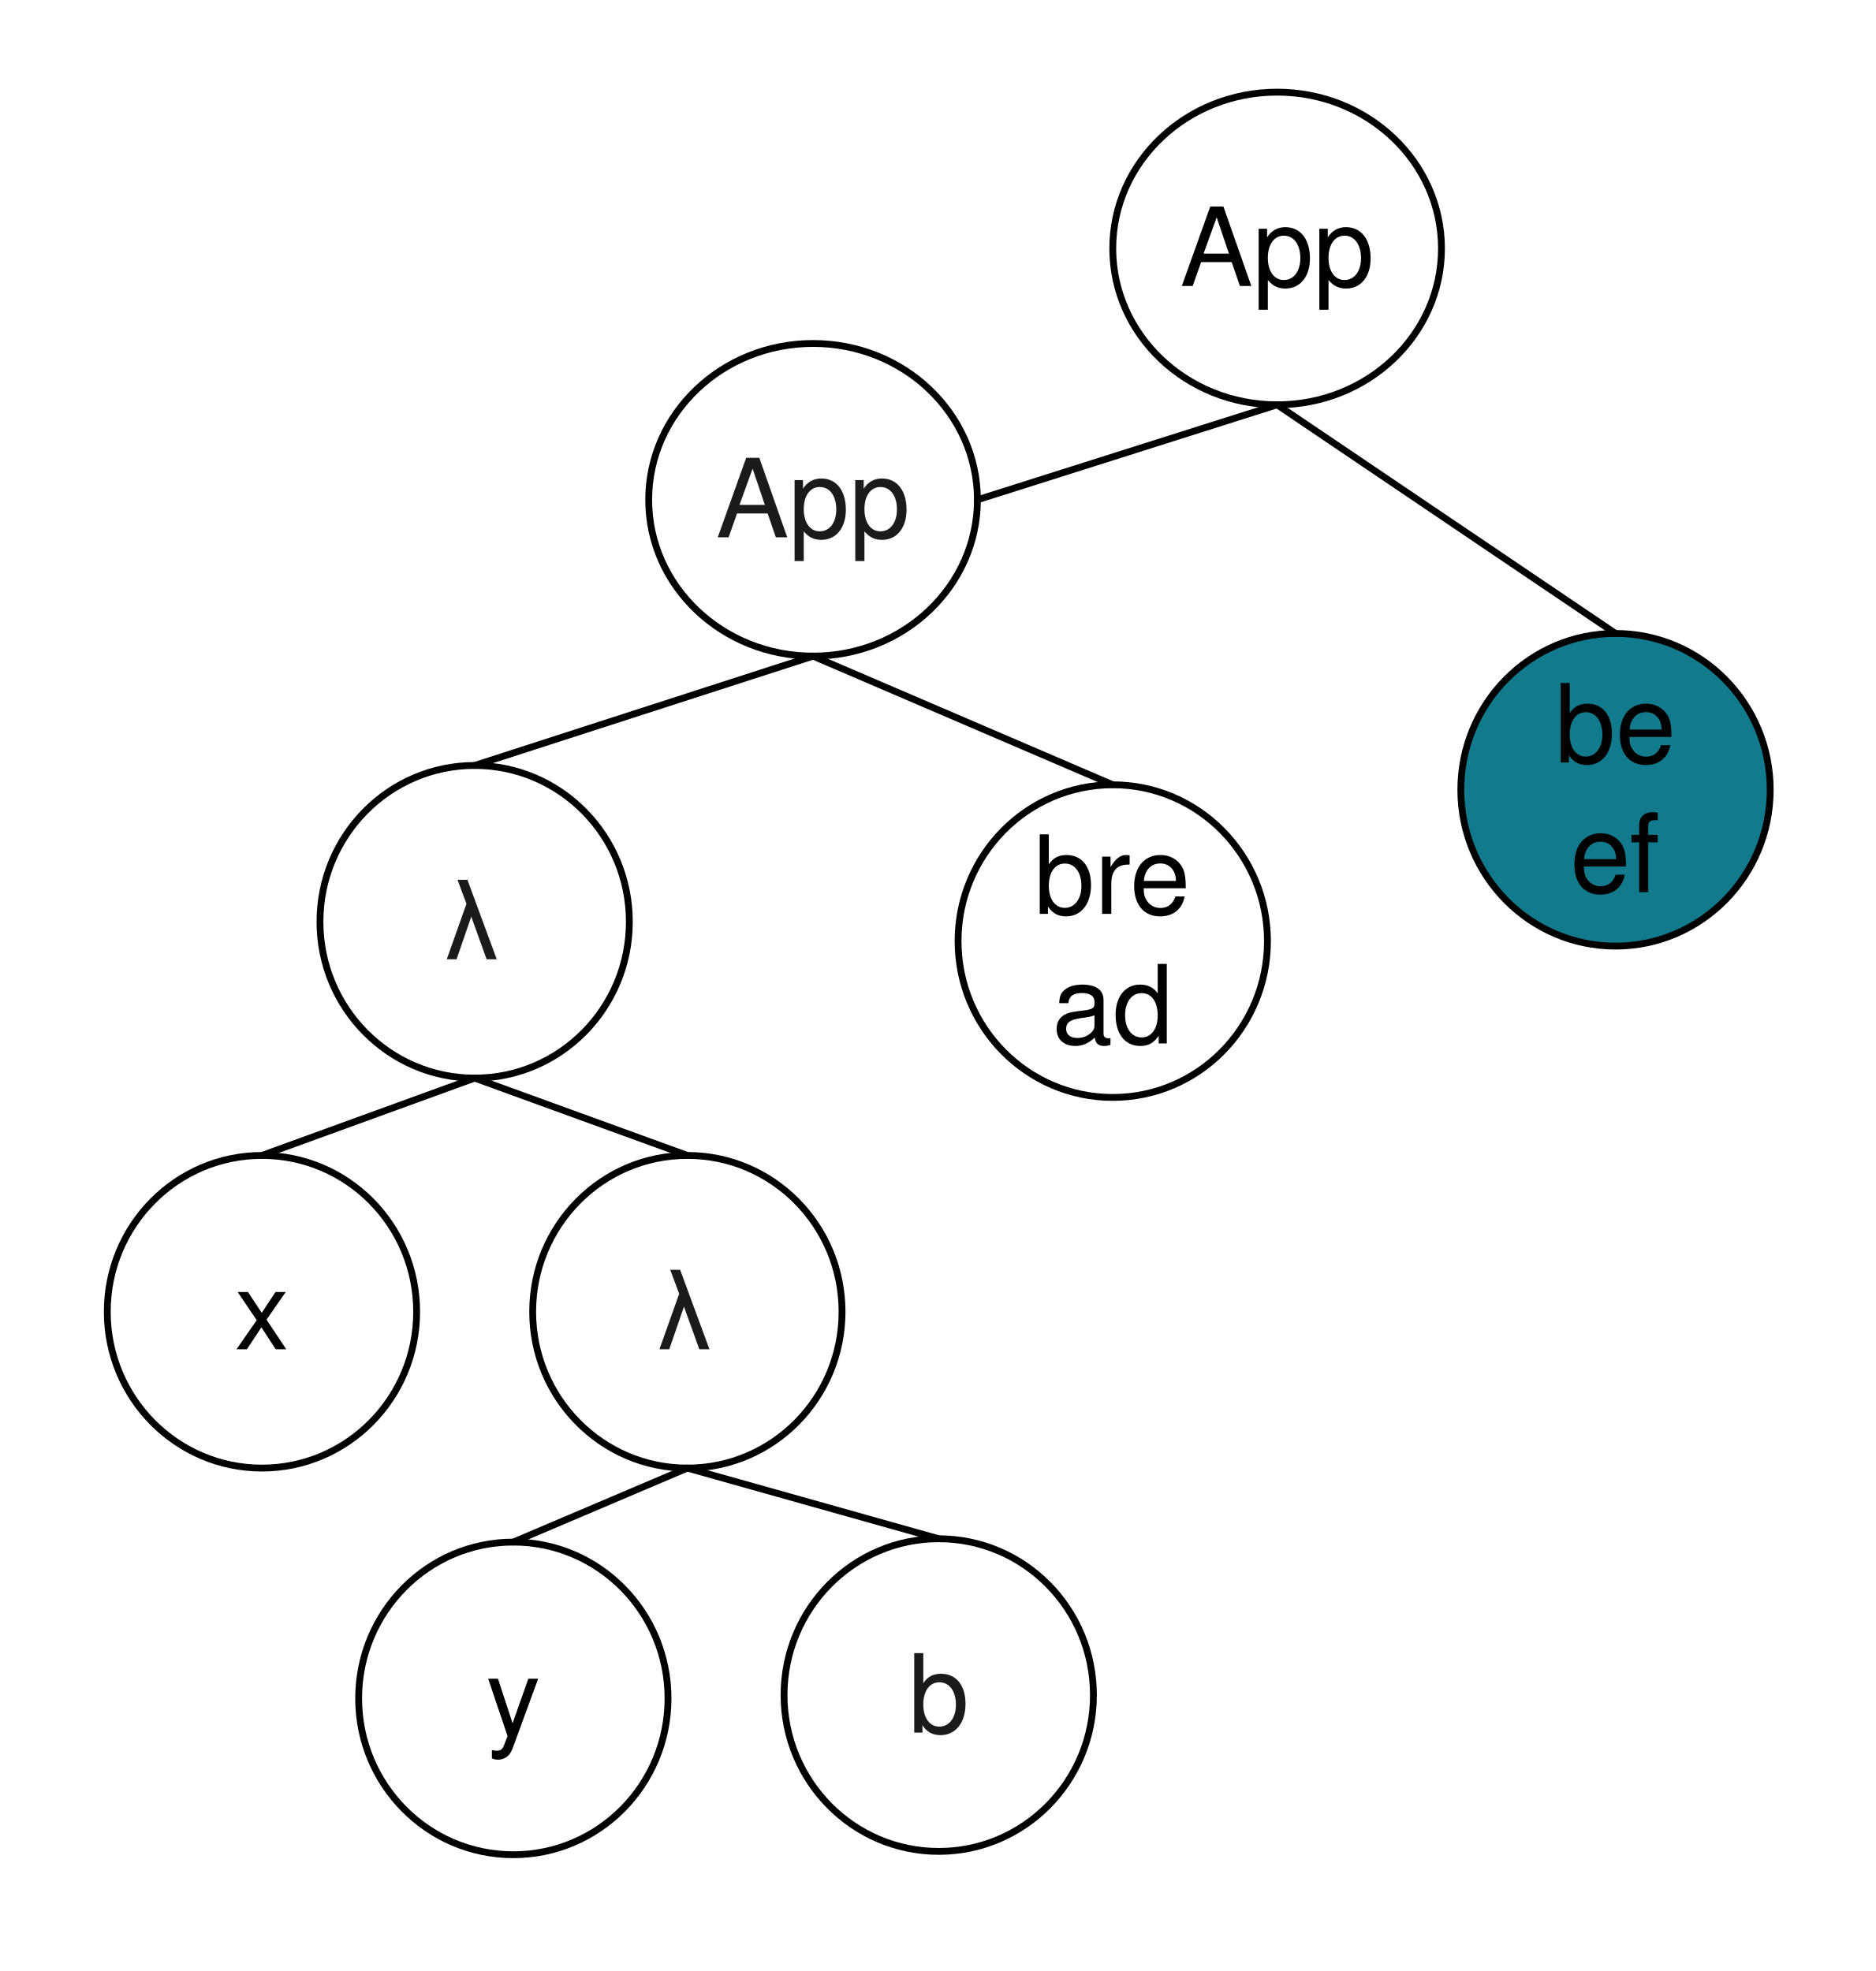
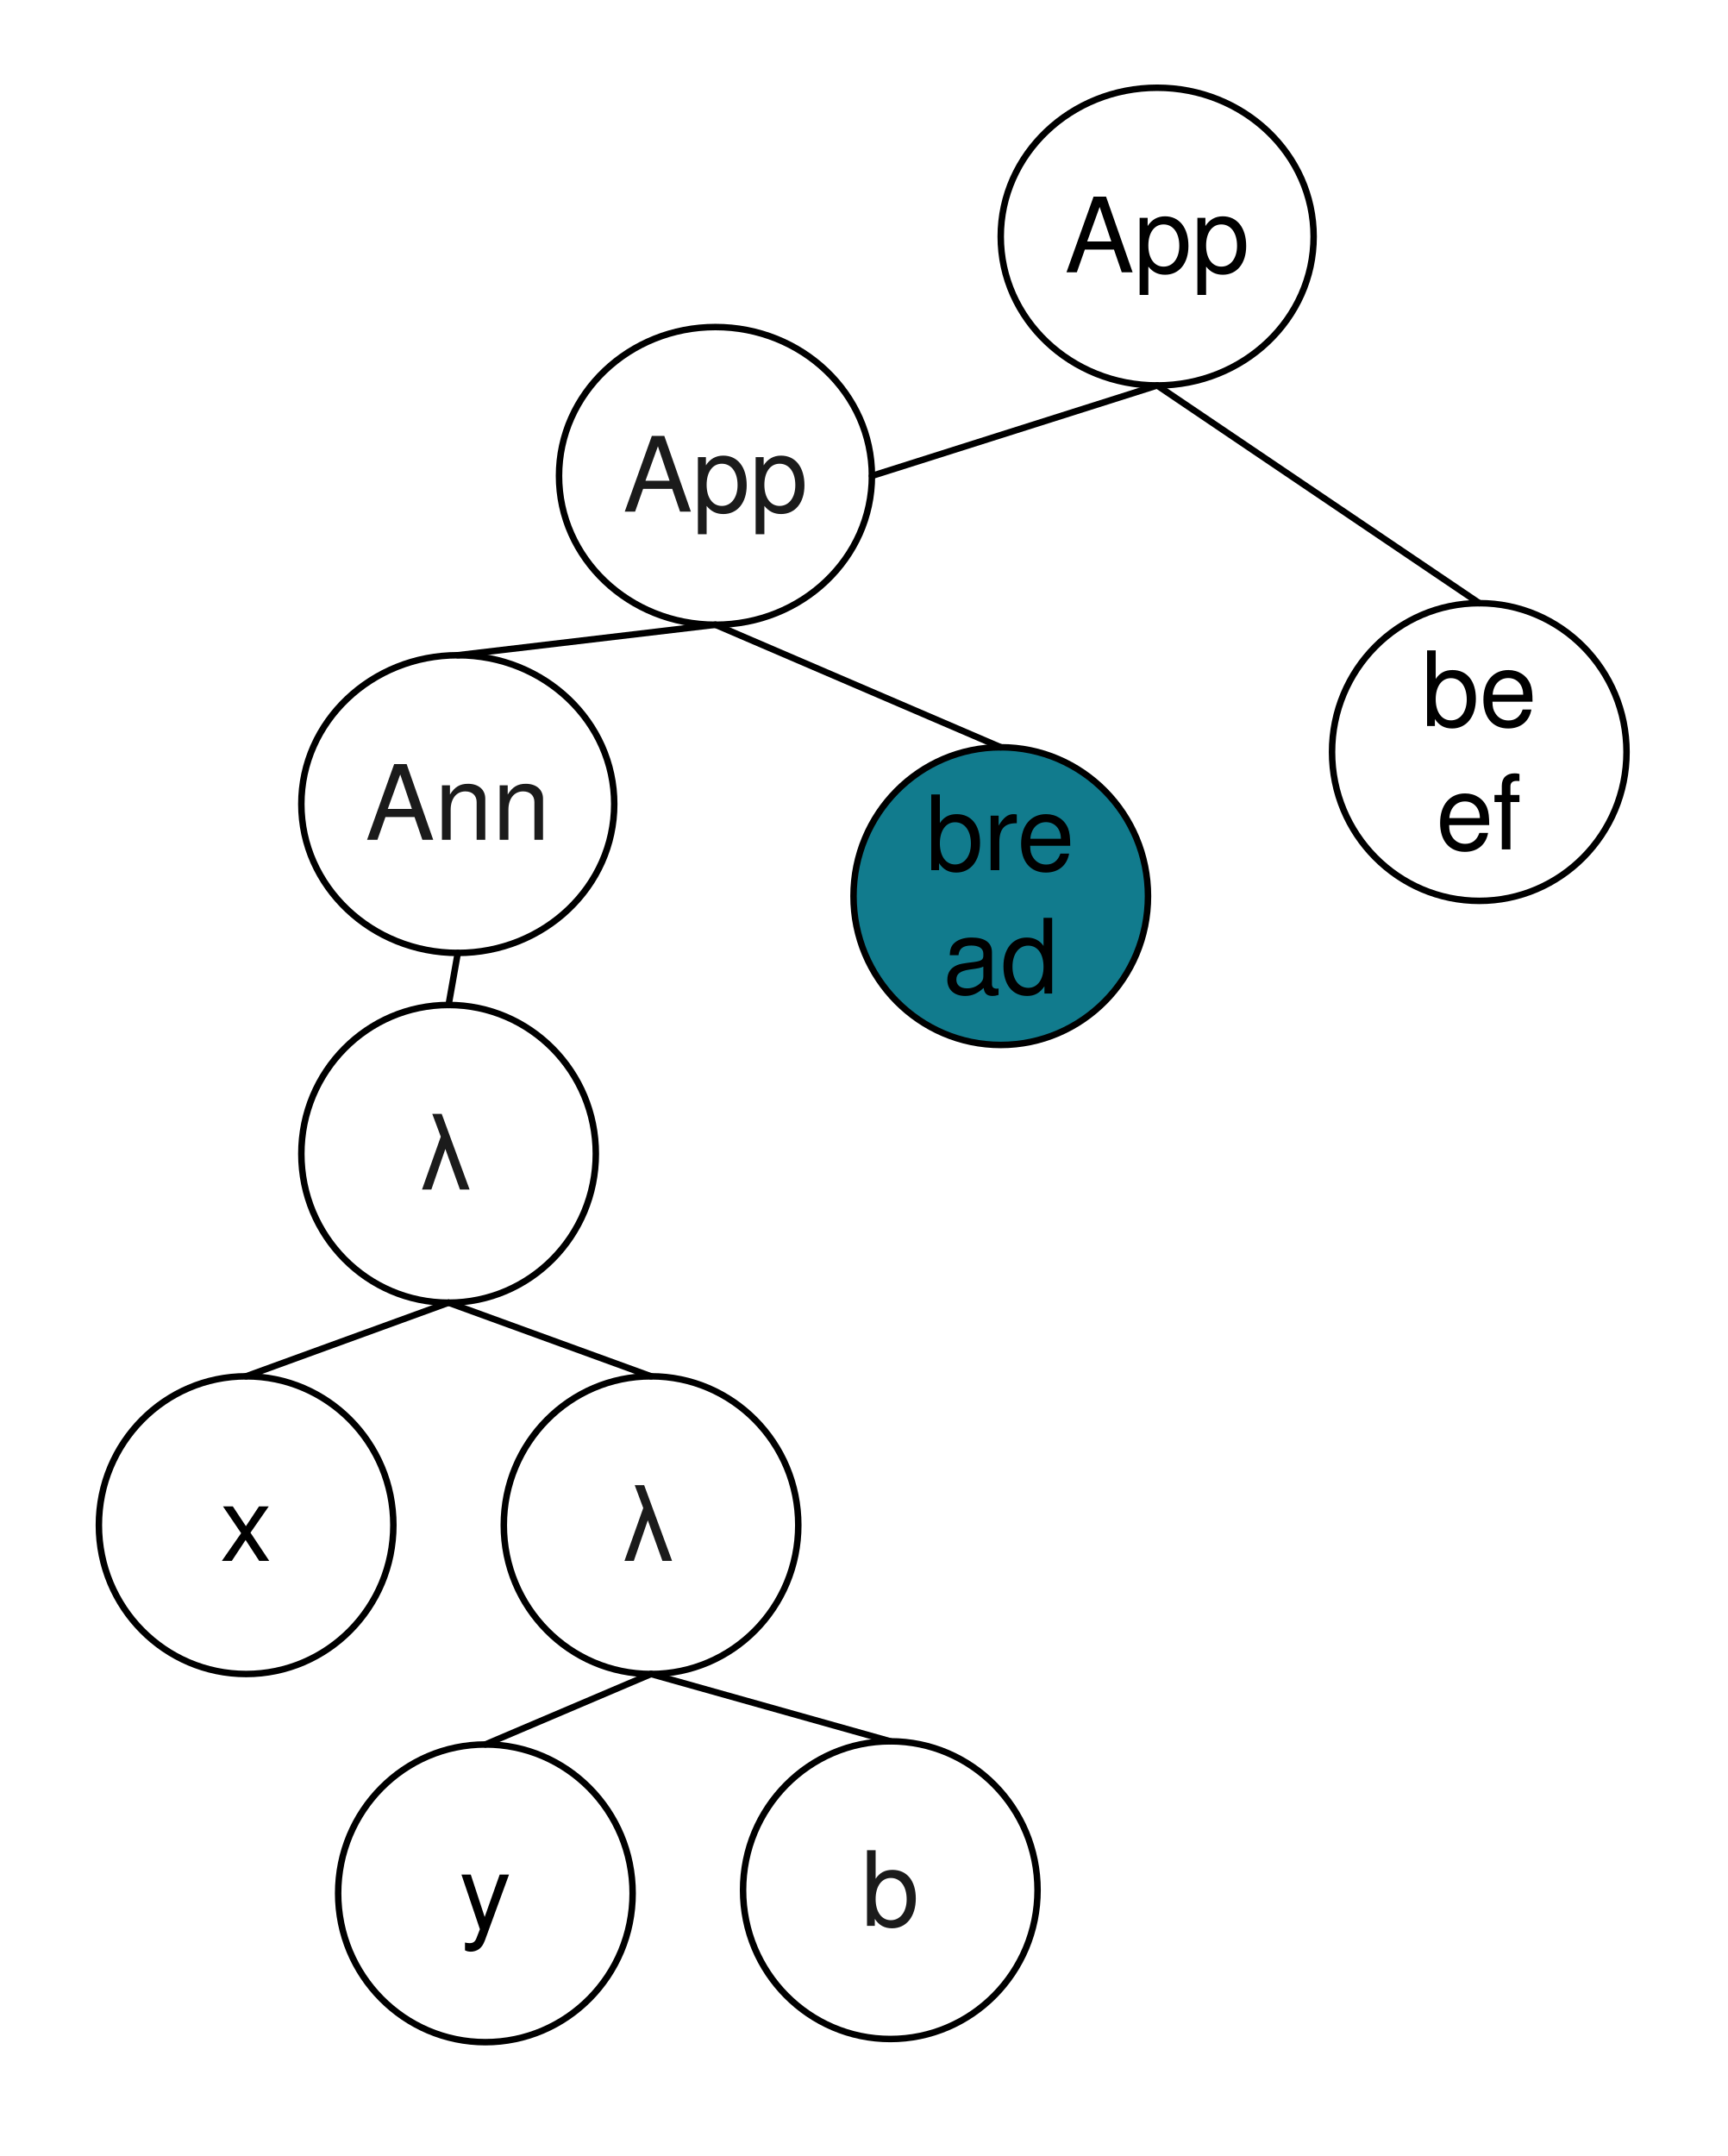
- <svg xmlns="http://www.w3.org/2000/svg" xmlns:xlink="http://www.w3.org/1999/xlink" version="1.1" viewBox="109 12 275 289" width="275pt" height="289pt">
+ <svg xmlns="http://www.w3.org/2000/svg" xmlns:xlink="http://www.w3.org/1999/xlink" version="1.1" viewBox="118 12 266 332" width="266pt" height="332pt">
  <defs>
    <filter id="Shadow" filterUnits="userSpaceOnUse">
      <feGaussianBlur in="SourceAlpha" result="blur" stdDeviation="1.308" />
      <feOffset in="blur" result="offset" dx="0" dy="2" />
      <feFlood flood-color="black" flood-opacity=".5" result="flood" />
      <feComposite in="flood" in2="offset" operator="in" />
    </filter>
    <font-face font-family="Helvetica" font-size="16" units-per-em="1000" underline-position="-75.684" underline-thickness="49.316" slope="0" x-height="522.949" cap-height="717.285" ascent="770.02" descent="-229.98" font-weight="500">
      <font-face-src>
        <font-face-name name="Helvetica" />
      </font-face-src>
    </font-face>
  </defs>
  <g stroke="none" stroke-opacity="1" stroke-dasharray="none" fill="none" fill-opacity="1">
-     <rect fill="white" width="733" height="593" />
+     <rect fill="white" width="893" height="683" />
    <g>
      <g>
        <xlink:use xlink:href="#id4_Graphic" filter="url(#Shadow)" />
        <xlink:use xlink:href="#id6_Graphic" filter="url(#Shadow)" />
        <xlink:use xlink:href="#id11_Graphic" filter="url(#Shadow)" />
        <xlink:use xlink:href="#id12_Graphic" filter="url(#Shadow)" />
        <xlink:use xlink:href="#id13_Graphic" filter="url(#Shadow)" />
        <xlink:use xlink:href="#id14_Graphic" filter="url(#Shadow)" />
        <xlink:use xlink:href="#id15_Graphic" filter="url(#Shadow)" />
        <xlink:use xlink:href="#id24_Graphic" filter="url(#Shadow)" />
        <xlink:use xlink:href="#id25_Graphic" filter="url(#Shadow)" />
+         <xlink:use xlink:href="#id34_Graphic" filter="url(#Shadow)" />
      </g>
      <g id="id4_Graphic">
-         <ellipse cx="147.402" cy="204.339" rx="22.677" ry="22.921" fill="white" />
-         <ellipse cx="147.402" cy="204.339" rx="22.677" ry="22.921" stroke="black" stroke-linecap="round" stroke-linejoin="round" stroke-width="1" />
-         <text transform="translate(134.2598 194.8386)" fill="black">
+         <ellipse cx="155.906" cy="246.858" rx="22.677" ry="22.921" fill="white" />
+         <ellipse cx="155.906" cy="246.858" rx="22.677" ry="22.921" stroke="black" stroke-linecap="round" stroke-linejoin="round" stroke-width="1" />
+         <text transform="translate(142.7638 237.3583)" fill="black">
          <tspan font-family="Helvetica" font-size="16" font-weight="500" x="9.142" y="15" textLength="8">x</tspan>
        </text>
      </g>
      <g id="id6_Graphic">
-         <ellipse cx="178.583" cy="147.157" rx="22.677" ry="22.921" fill="white" />
-         <ellipse cx="178.583" cy="147.157" rx="22.677" ry="22.921" stroke="black" stroke-linecap="round" stroke-linejoin="round" stroke-width="1" />
-         <text transform="translate(165.4409 137.6575)" fill="#1b1b1b">
+         <ellipse cx="187.087" cy="189.677" rx="22.677" ry="22.921" fill="white" />
+         <ellipse cx="187.087" cy="189.677" rx="22.677" ry="22.921" stroke="black" stroke-linecap="round" stroke-linejoin="round" stroke-width="1" />
+         <text transform="translate(173.9449 180.1772)" fill="#1b1b1b">
          <tspan font-family="Helvetica" font-size="16" font-weight="500" fill="#1b1b1b" x="8.693" y="15" textLength="8.898">λ</tspan>
        </text>
      </g>
-       <line x1="147.402" y1="181.417" x2="178.583" y2="170.079" stroke="black" stroke-linecap="round" stroke-linejoin="round" stroke-width="1" />
+       <line x1="155.906" y1="223.937" x2="187.087" y2="212.598" stroke="black" stroke-linecap="round" stroke-linejoin="round" stroke-width="1" />
      <g id="id11_Graphic">
-         <ellipse cx="209.764" cy="204.339" rx="22.677" ry="22.921" fill="white" />
-         <ellipse cx="209.764" cy="204.339" rx="22.677" ry="22.921" stroke="black" stroke-linecap="round" stroke-linejoin="round" stroke-width="1" />
-         <text transform="translate(196.6221 194.8386)" fill="#1b1b1b">
+         <ellipse cx="218.268" cy="246.858" rx="22.677" ry="22.921" fill="white" />
+         <ellipse cx="218.268" cy="246.858" rx="22.677" ry="22.921" stroke="black" stroke-linecap="round" stroke-linejoin="round" stroke-width="1" />
+         <text transform="translate(205.126 237.3583)" fill="#1b1b1b">
          <tspan font-family="Helvetica" font-size="16" font-weight="500" fill="#1b1b1b" x="8.693" y="15" textLength="8.898">λ</tspan>
        </text>
      </g>
      <g id="id12_Graphic">
        <ellipse cx="228.189" cy="85.283" rx="24.095" ry="22.921" fill="white" />
        <ellipse cx="228.189" cy="85.283" rx="24.095" ry="22.921" stroke="black" stroke-linecap="round" stroke-linejoin="round" stroke-width="1" />
        <text transform="translate(213.9134 75.78346)" fill="#1b1b1b">
          <tspan font-family="Helvetica" font-size="16" font-weight="500" fill="#1b1b1b" x=".041" y="15" textLength="28.469">App</tspan>
        </text>
      </g>
      <g id="id13_Graphic">
-         <ellipse cx="246.614" cy="260.543" rx="22.677" ry="22.921" fill="white" />
-         <ellipse cx="246.614" cy="260.543" rx="22.677" ry="22.921" stroke="black" stroke-linecap="round" stroke-linejoin="round" stroke-width="1" />
-         <text transform="translate(233.4724 251.0433)" fill="#1b1b1b">
+         <ellipse cx="255.118" cy="303.063" rx="22.677" ry="22.921" fill="white" />
+         <ellipse cx="255.118" cy="303.063" rx="22.677" ry="22.921" stroke="black" stroke-linecap="round" stroke-linejoin="round" stroke-width="1" />
+         <text transform="translate(241.9764 293.563)" fill="#1b1b1b">
          <tspan font-family="Helvetica" font-size="16" font-weight="500" fill="#1b1b1b" x="8.693" y="15" textLength="8.898">b</tspan>
        </text>
      </g>
      <g id="id14_Graphic">
-         <ellipse cx="184.252" cy="261.031" rx="22.677" ry="22.921" fill="white" />
-         <ellipse cx="184.252" cy="261.031" rx="22.677" ry="22.921" stroke="black" stroke-linecap="round" stroke-linejoin="round" stroke-width="1" />
-         <text transform="translate(171.1102 251.5315)" fill="black">
+         <ellipse cx="192.756" cy="303.551" rx="22.677" ry="22.921" fill="white" />
+         <ellipse cx="192.756" cy="303.551" rx="22.677" ry="22.921" stroke="black" stroke-linecap="round" stroke-linejoin="round" stroke-width="1" />
+         <text transform="translate(179.6142 294.0512)" fill="black">
          <tspan font-family="Helvetica" font-size="16" font-weight="500" x="9.142" y="15" textLength="8">y</tspan>
        </text>
      </g>
      <g id="id15_Graphic">
-         <ellipse cx="272.126" cy="149.992" rx="22.677" ry="22.921" fill="white" />
+         <ellipse cx="272.126" cy="149.992" rx="22.677" ry="22.921" fill="#117b8d" />
        <ellipse cx="272.126" cy="149.992" rx="22.677" ry="22.921" stroke="black" stroke-linecap="round" stroke-linejoin="round" stroke-width="1" />
        <text transform="translate(258.9842 130.9921)" fill="black">
          <tspan font-family="Helvetica" font-size="16" font-weight="500" x="1.579" y="15" textLength="23.125">bre</tspan>
          <tspan font-family="Helvetica" font-size="16" font-weight="500" x="4.243" y="34" textLength="17.797">ad</tspan>
        </text>
      </g>
-       <line x1="209.764" y1="181.417" x2="178.583" y2="170.079" stroke="black" stroke-linecap="round" stroke-linejoin="round" stroke-width="1" />
-       <line x1="184.252" y1="238.11" x2="209.764" y2="227.26" stroke="black" stroke-linecap="round" stroke-linejoin="round" stroke-width="1" />
-       <line x1="246.614" y1="237.622" x2="209.764" y2="227.26" stroke="black" stroke-linecap="round" stroke-linejoin="round" stroke-width="1" />
+       <line x1="218.268" y1="223.937" x2="187.087" y2="212.598" stroke="black" stroke-linecap="round" stroke-linejoin="round" stroke-width="1" />
+       <line x1="192.756" y1="280.63" x2="218.268" y2="269.78" stroke="black" stroke-linecap="round" stroke-linejoin="round" stroke-width="1" />
+       <line x1="255.118" y1="280.142" x2="218.268" y2="269.78" stroke="black" stroke-linecap="round" stroke-linejoin="round" stroke-width="1" />
      <g id="id24_Graphic">
-         <ellipse cx="345.827" cy="127.803" rx="22.677" ry="22.921" fill="#117b8d" />
+         <ellipse cx="345.827" cy="127.803" rx="22.677" ry="22.921" fill="white" />
        <ellipse cx="345.827" cy="127.803" rx="22.677" ry="22.921" stroke="black" stroke-linecap="round" stroke-linejoin="round" stroke-width="1" />
        <text transform="translate(332.685 108.8032)" fill="black">
          <tspan font-family="Helvetica" font-size="16" font-weight="500" x="4.243" y="15" textLength="17.797">be</tspan>
          <tspan font-family="Helvetica" font-size="16" font-weight="500" x="6.47" y="34" textLength="13.344">ef</tspan>
        </text>
      </g>
      <g id="id25_Graphic">
        <ellipse cx="296.22" cy="48.433" rx="24.095" ry="22.921" fill="white" />
        <ellipse cx="296.22" cy="48.433" rx="24.095" ry="22.921" stroke="black" stroke-linecap="round" stroke-linejoin="round" stroke-width="1" />
        <text transform="translate(281.9449 38.93307)" fill="black">
-           <tspan font-family="Helvetica" font-size="16" font-weight="500" fill="black" x=".041" y="15" textLength="28.469">App</tspan>
+           <tspan font-family="Helvetica" font-size="16" font-weight="500" x=".041" y="15" textLength="28.469">App</tspan>
        </text>
      </g>
      <line x1="272.126" y1="127.071" x2="228.189" y2="108.205" stroke="black" stroke-linecap="round" stroke-linejoin="round" stroke-width="1" />
-       <line x1="178.583" y1="124.236" x2="228.189" y2="108.205" stroke="black" stroke-linecap="round" stroke-linejoin="round" stroke-width="1" />
      <line x1="345.827" y1="104.882" x2="296.22" y2="71.354" stroke="black" stroke-linecap="round" stroke-linejoin="round" stroke-width="1" />
      <line x1="252.283" y1="85.283" x2="296.22" y2="71.354" stroke="black" stroke-linecap="round" stroke-linejoin="round" stroke-width="1" />
+       <g id="id34_Graphic">
+         <ellipse cx="188.504" cy="135.819" rx="24.095" ry="22.921" fill="white" />
+         <ellipse cx="188.504" cy="135.819" rx="24.095" ry="22.921" stroke="black" stroke-linecap="round" stroke-linejoin="round" stroke-width="1" />
+         <text transform="translate(174.2284 126.3189)" fill="#1b1b1b">
+           <tspan font-family="Helvetica" font-size="16" font-weight="500" fill="#1b1b1b" x=".041" y="15" textLength="28.469">Ann</tspan>
+         </text>
+       </g>
+       <line x1="228.189" y1="108.205" x2="188.504" y2="112.898" stroke="black" stroke-linecap="round" stroke-linejoin="round" stroke-width="1" />
+       <line x1="188.504" y1="158.74" x2="187.087" y2="166.756" stroke="black" stroke-linecap="round" stroke-linejoin="round" stroke-width="1" />
    </g>
  </g>
</svg>
